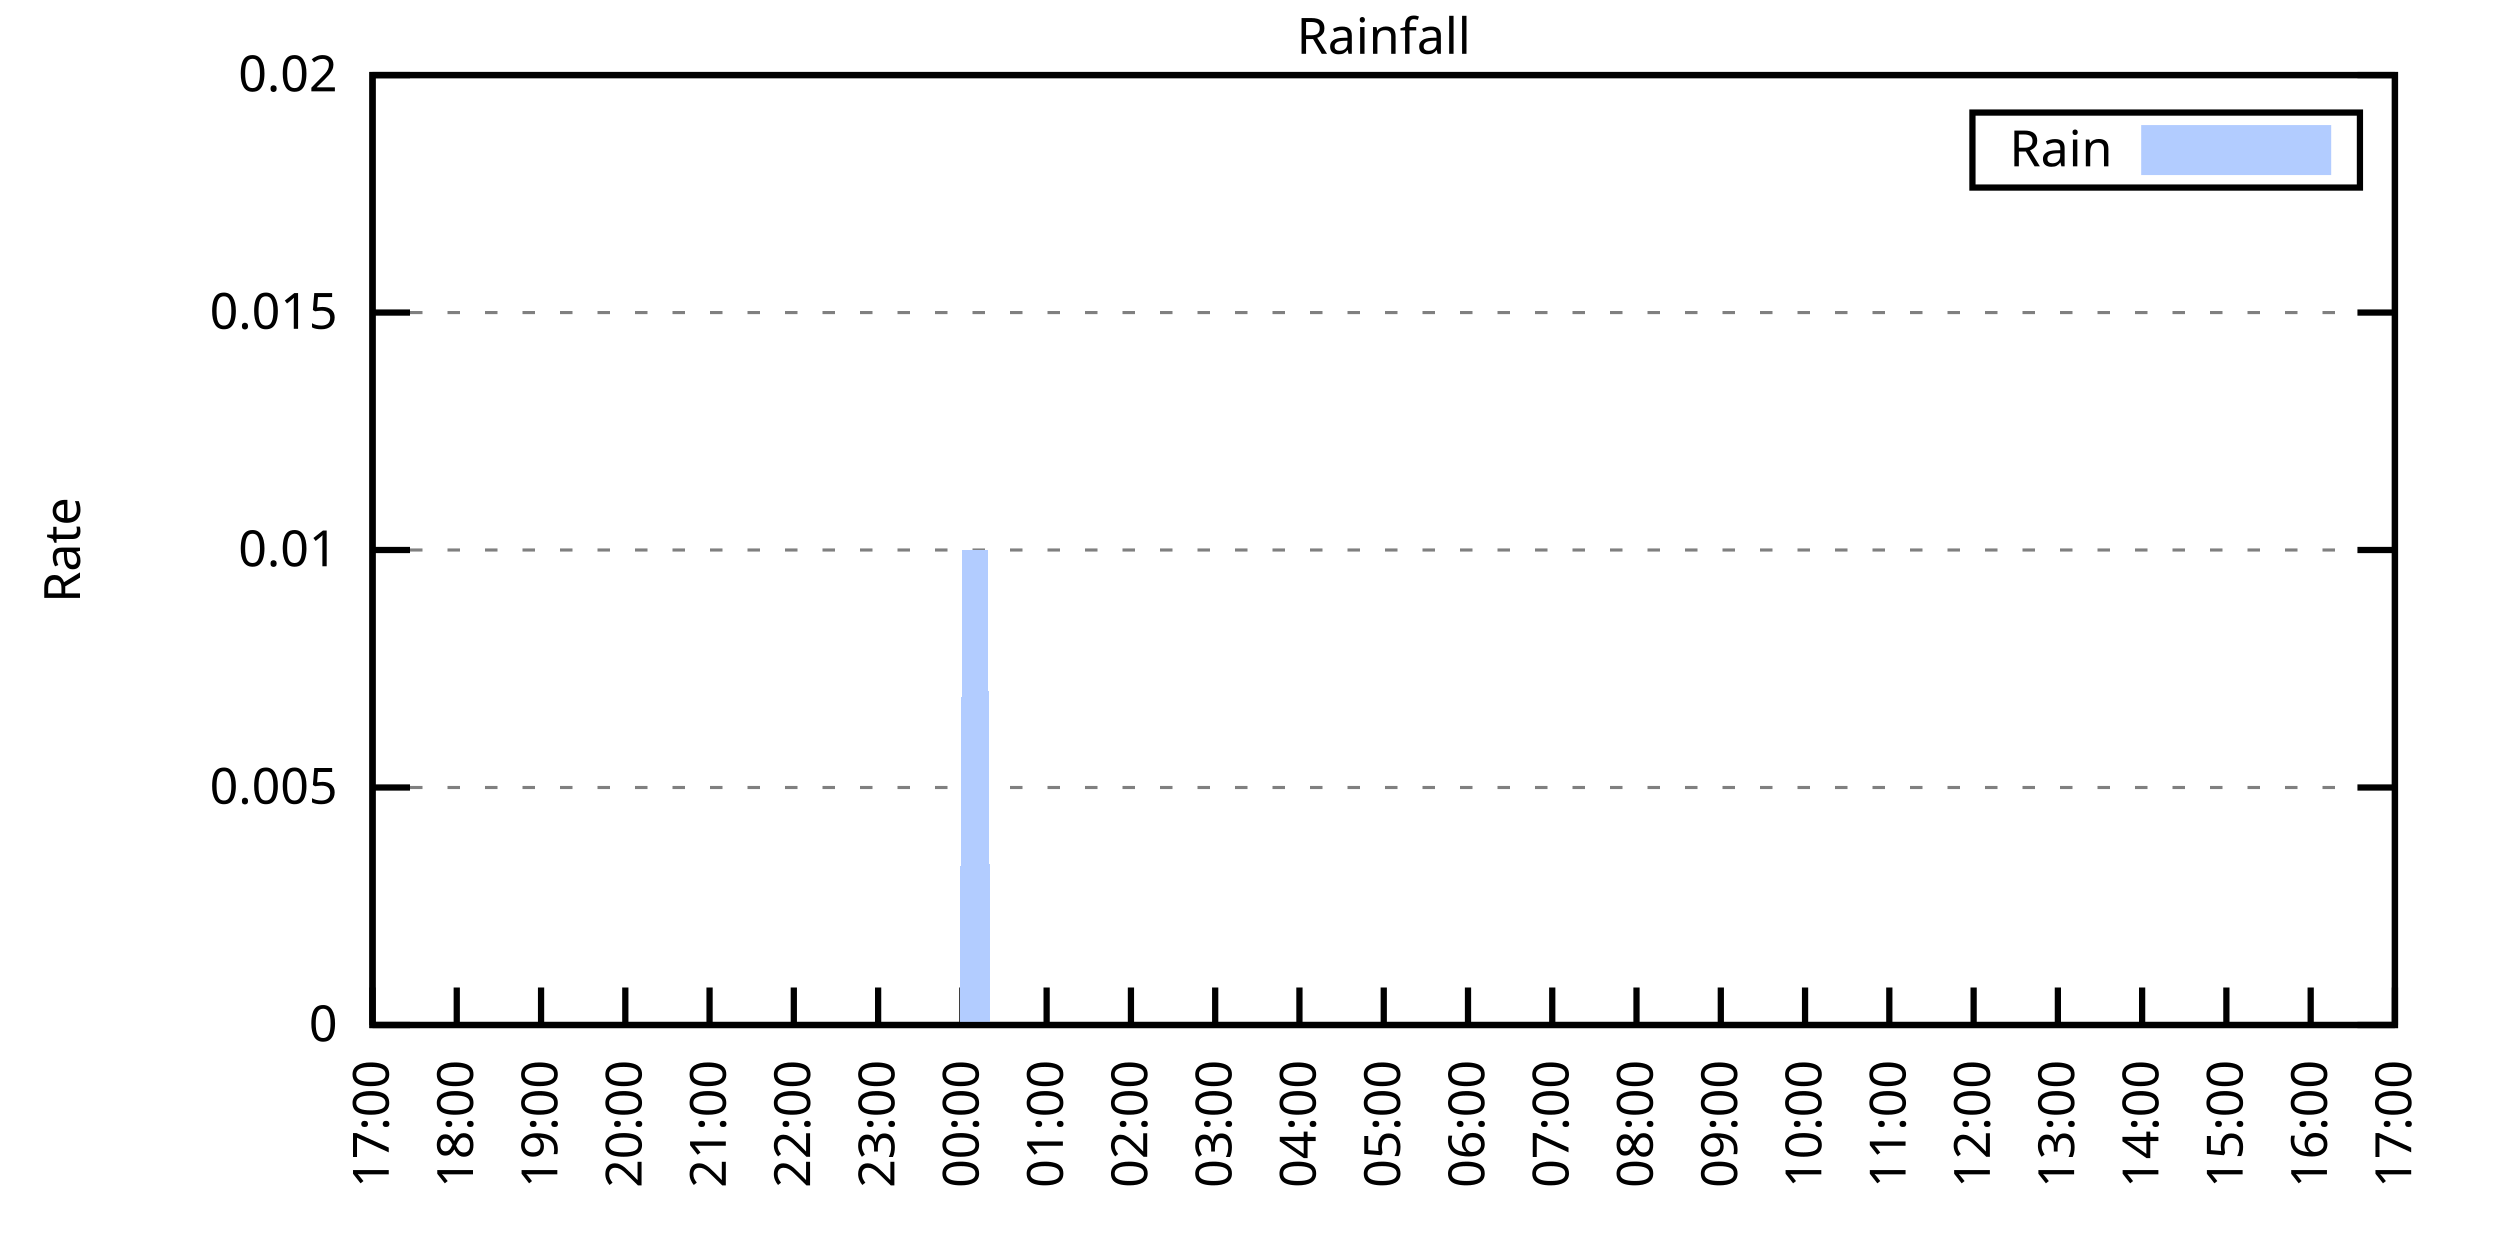
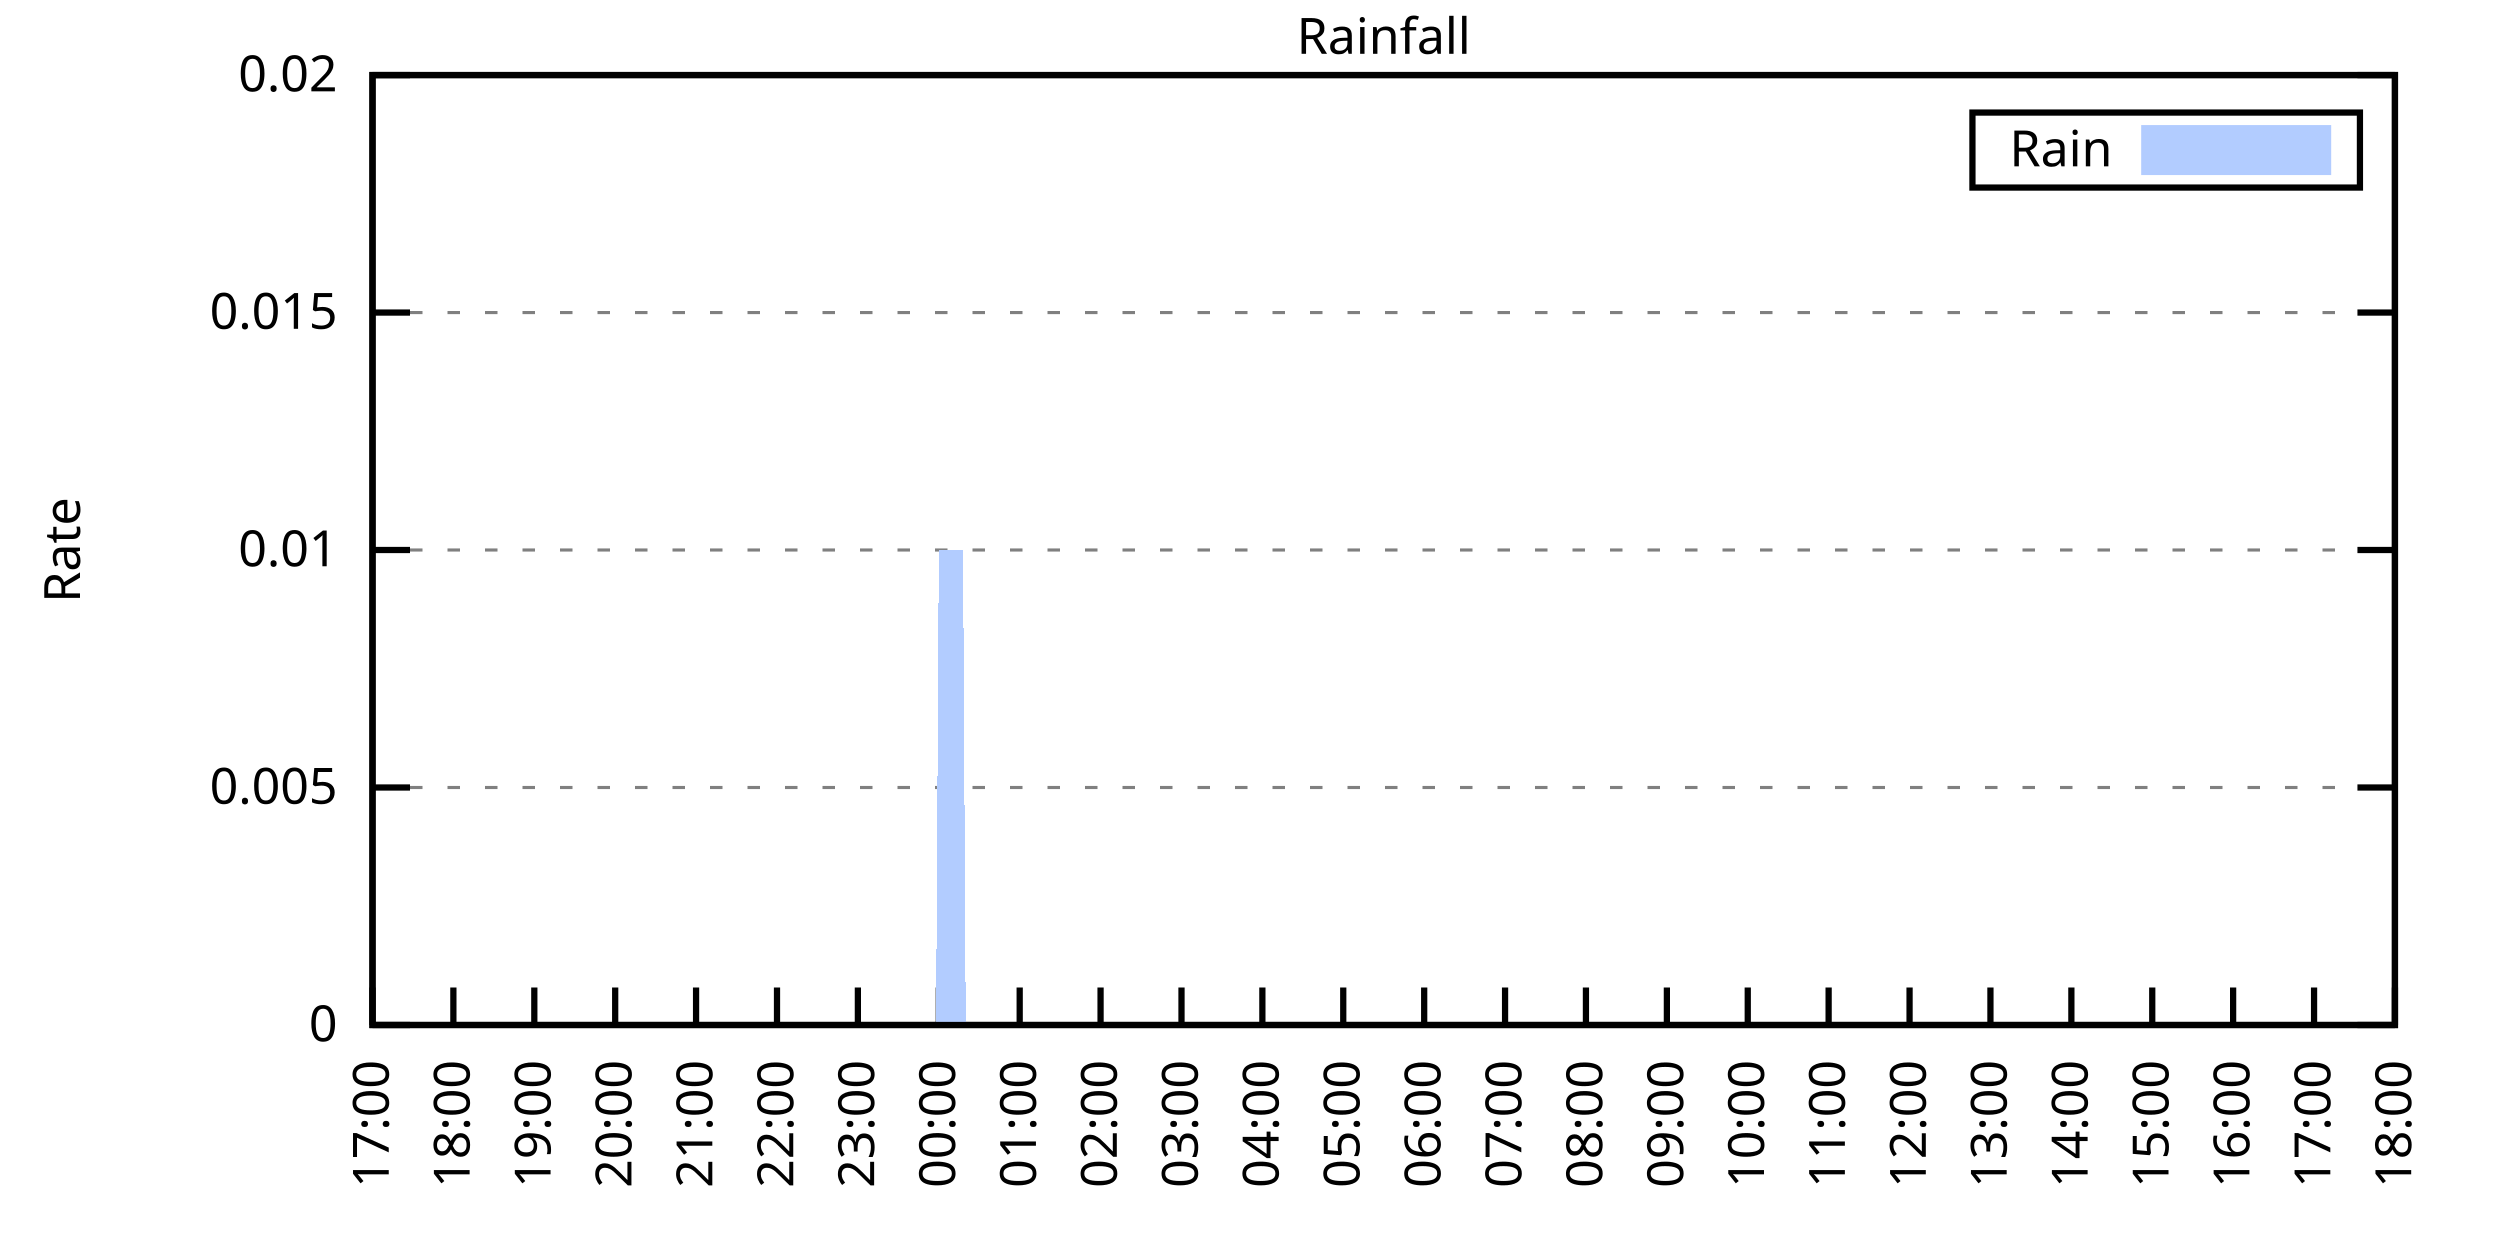
<svg xmlns="http://www.w3.org/2000/svg" xmlns:xlink="http://www.w3.org/1999/xlink" width="400" height="200" viewBox="0 0 400 200">
  <g id="gnuplot_canvas">
    <rect x="0" y="0" width="400" height="200" fill="none" />
    <defs>
      <circle id="gpDot" r="0.5" stroke-width="0.5" stroke="currentColor" />
      <path id="gpPt0" stroke-width="0.333" stroke="currentColor" d="M-1,0 h2 M0,-1 v2" />
      <path id="gpPt1" stroke-width="0.333" stroke="currentColor" d="M-1,-1 L1,1 M1,-1 L-1,1" />
      <path id="gpPt2" stroke-width="0.333" stroke="currentColor" d="M-1,0 L1,0 M0,-1 L0,1 M-1,-1 L1,1 M-1,1 L1,-1" />
      <rect id="gpPt3" stroke-width="0.333" stroke="currentColor" x="-1" y="-1" width="2" height="2" />
      <rect id="gpPt4" stroke-width="0.333" stroke="currentColor" fill="currentColor" x="-1" y="-1" width="2" height="2" />
      <circle id="gpPt5" stroke-width="0.333" stroke="currentColor" cx="0" cy="0" r="1" />
      <use xlink:href="#gpPt5" id="gpPt6" fill="currentColor" stroke="none" />
      <path id="gpPt7" stroke-width="0.333" stroke="currentColor" d="M0,-1.33 L-1.33,0.67 L1.33,0.67 z" />
      <use xlink:href="#gpPt7" id="gpPt8" fill="currentColor" stroke="none" />
      <use xlink:href="#gpPt7" id="gpPt9" stroke="currentColor" transform="rotate(180)" />
      <use xlink:href="#gpPt9" id="gpPt10" fill="currentColor" stroke="none" />
      <use xlink:href="#gpPt3" id="gpPt11" stroke="currentColor" transform="rotate(45)" />
      <use xlink:href="#gpPt11" id="gpPt12" fill="currentColor" stroke="none" />
      <path id="gpPt13" stroke-width="0.333" stroke="currentColor" d="M0,1.330 L1.265,0.411 L0.782,-1.067 L-0.782,-1.076 L-1.265,0.411 z" />
      <use xlink:href="#gpPt13" id="gpPt14" fill="currentColor" stroke="none" />
      <filter id="textbox" filterUnits="objectBoundingBox" x="0" y="0" height="1" width="1">
        <feFlood flood-color="white" flood-opacity="1" result="bgnd" />
        <feComposite in="SourceGraphic" in2="bgnd" operator="atop" />
      </filter>
      <filter id="greybox" filterUnits="objectBoundingBox" x="0" y="0" height="1" width="1">
        <feFlood flood-color="lightgrey" flood-opacity="1" result="grey" />
        <feComposite in="SourceGraphic" in2="grey" operator="atop" />
      </filter>
    </defs>
    <g fill="none" color="white" stroke="currentColor" stroke-width="1.00" stroke-linecap="butt" stroke-linejoin="miter">
</g>
    <g fill="none" color="black" stroke="currentColor" stroke-width="1.00" stroke-linecap="butt" stroke-linejoin="miter">
      <g stroke="none" shape-rendering="crispEdges">
        <polygon fill="rgb(255, 255, 255)" points="59.60,164.00 383.18,164.00 383.18,12.02 59.60,12.02 " />
      </g>
    </g>
    <g fill="none" color="black" stroke="currentColor" stroke-width="1.00" stroke-linecap="butt" stroke-linejoin="miter">
</g>
    <g fill="none" color="black" stroke="black" stroke-width="0.50" stroke-linecap="butt" stroke-linejoin="miter">
</g>
    <g fill="none" color="gray" stroke="currentColor" stroke-width="0.50" stroke-linecap="butt" stroke-linejoin="miter">
      <path stroke="gray" stroke-dasharray="2,4" class="gridline" d="M59.60,164.00 L383.19,164.00  " />
    </g>
    <g fill="none" color="gray" stroke="gray" stroke-width="1.00" stroke-linecap="butt" stroke-linejoin="miter">
</g>
    <g fill="none" color="black" stroke="currentColor" stroke-width="1.00" stroke-linecap="butt" stroke-linejoin="miter">
      <path stroke="black" d="M59.60,164.00 L65.60,164.00 M383.19,164.00 L377.19,164.00  " />
      <g transform="translate(54.00,166.60)" stroke="none" fill="black" font-family="Sans" font-size="8.00" text-anchor="end">
        <text>
          <tspan font-family="Sans"> 0</tspan>
        </text>
      </g>
    </g>
    <g fill="none" color="black" stroke="currentColor" stroke-width="1.00" stroke-linecap="butt" stroke-linejoin="miter">
</g>
    <g fill="none" color="black" stroke="black" stroke-width="0.50" stroke-linecap="butt" stroke-linejoin="miter">
</g>
    <g fill="none" color="gray" stroke="currentColor" stroke-width="0.50" stroke-linecap="butt" stroke-linejoin="miter">
      <path stroke="gray" stroke-dasharray="2,4" class="gridline" d="M59.60,126.00 L383.19,126.00  " />
    </g>
    <g fill="none" color="gray" stroke="gray" stroke-width="1.00" stroke-linecap="butt" stroke-linejoin="miter">
</g>
    <g fill="none" color="black" stroke="currentColor" stroke-width="1.00" stroke-linecap="butt" stroke-linejoin="miter">
      <path stroke="black" d="M59.60,126.00 L65.60,126.00 M383.19,126.00 L377.19,126.00  " />
      <g transform="translate(54.00,128.60)" stroke="none" fill="black" font-family="Sans" font-size="8.00" text-anchor="end">
        <text>
          <tspan font-family="Sans"> 0.005</tspan>
        </text>
      </g>
    </g>
    <g fill="none" color="black" stroke="currentColor" stroke-width="1.00" stroke-linecap="butt" stroke-linejoin="miter">
</g>
    <g fill="none" color="black" stroke="black" stroke-width="0.50" stroke-linecap="butt" stroke-linejoin="miter">
</g>
    <g fill="none" color="gray" stroke="currentColor" stroke-width="0.50" stroke-linecap="butt" stroke-linejoin="miter">
      <path stroke="gray" stroke-dasharray="2,4" class="gridline" d="M59.60,88.00 L383.19,88.00  " />
    </g>
    <g fill="none" color="gray" stroke="gray" stroke-width="1.00" stroke-linecap="butt" stroke-linejoin="miter">
</g>
    <g fill="none" color="black" stroke="currentColor" stroke-width="1.00" stroke-linecap="butt" stroke-linejoin="miter">
      <path stroke="black" d="M59.60,88.00 L65.60,88.00 M383.19,88.00 L377.19,88.00  " />
      <g transform="translate(54.00,90.60)" stroke="none" fill="black" font-family="Sans" font-size="8.00" text-anchor="end">
        <text>
          <tspan font-family="Sans"> 0.01</tspan>
        </text>
      </g>
    </g>
    <g fill="none" color="black" stroke="currentColor" stroke-width="1.00" stroke-linecap="butt" stroke-linejoin="miter">
</g>
    <g fill="none" color="black" stroke="black" stroke-width="0.50" stroke-linecap="butt" stroke-linejoin="miter">
</g>
    <g fill="none" color="gray" stroke="currentColor" stroke-width="0.50" stroke-linecap="butt" stroke-linejoin="miter">
      <path stroke="gray" stroke-dasharray="2,4" class="gridline" d="M59.60,50.01 L383.19,50.01  " />
    </g>
    <g fill="none" color="gray" stroke="gray" stroke-width="1.00" stroke-linecap="butt" stroke-linejoin="miter">
</g>
    <g fill="none" color="black" stroke="currentColor" stroke-width="1.00" stroke-linecap="butt" stroke-linejoin="miter">
      <path stroke="black" d="M59.60,50.01 L65.60,50.01 M383.19,50.01 L377.19,50.01  " />
      <g transform="translate(54.00,52.61)" stroke="none" fill="black" font-family="Sans" font-size="8.00" text-anchor="end">
        <text>
          <tspan font-family="Sans"> 0.015</tspan>
        </text>
      </g>
    </g>
    <g fill="none" color="black" stroke="currentColor" stroke-width="1.00" stroke-linecap="butt" stroke-linejoin="miter">
</g>
    <g fill="none" color="black" stroke="black" stroke-width="0.50" stroke-linecap="butt" stroke-linejoin="miter">
</g>
    <g fill="none" color="gray" stroke="currentColor" stroke-width="0.50" stroke-linecap="butt" stroke-linejoin="miter">
      <path stroke="gray" stroke-dasharray="2,4" class="gridline" d="M59.60,12.01 L383.19,12.01  " />
    </g>
    <g fill="none" color="gray" stroke="gray" stroke-width="1.00" stroke-linecap="butt" stroke-linejoin="miter">
</g>
    <g fill="none" color="black" stroke="currentColor" stroke-width="1.00" stroke-linecap="butt" stroke-linejoin="miter">
      <path stroke="black" d="M59.60,12.01 L65.60,12.01 M383.19,12.01 L377.19,12.01  " />
      <g transform="translate(54.00,14.61)" stroke="none" fill="black" font-family="Sans" font-size="8.00" text-anchor="end">
        <text>
          <tspan font-family="Sans"> 0.02</tspan>
        </text>
      </g>
    </g>
    <g fill="none" color="black" stroke="currentColor" stroke-width="1.00" stroke-linecap="butt" stroke-linejoin="miter">
      <path stroke="black" d="M59.60,164.00 L59.60,158.00  " />
      <g transform="translate(62.20,169.60) rotate(270.00)" stroke="none" fill="black" font-family="Sans" font-size="8.00" text-anchor="end">
        <text>
          <tspan font-family="Sans">17:00</tspan>
        </text>
      </g>
    </g>
    <g fill="none" color="black" stroke="currentColor" stroke-width="1.00" stroke-linecap="butt" stroke-linejoin="miter">
-       <path stroke="black" d="M73.08,164.00 L73.08,158.00  " />
-       <g transform="translate(75.68,169.60) rotate(270.00)" stroke="none" fill="black" font-family="Sans" font-size="8.00" text-anchor="end">
+       <path stroke="black" d="M72.54,164.00 L72.54,158.00  " />
+       <g transform="translate(75.14,169.60) rotate(270.00)" stroke="none" fill="black" font-family="Sans" font-size="8.00" text-anchor="end">
        <text>
          <tspan font-family="Sans">18:00</tspan>
        </text>
      </g>
    </g>
    <g fill="none" color="black" stroke="currentColor" stroke-width="1.00" stroke-linecap="butt" stroke-linejoin="miter">
-       <path stroke="black" d="M86.57,164.00 L86.57,158.00  " />
-       <g transform="translate(89.17,169.60) rotate(270.00)" stroke="none" fill="black" font-family="Sans" font-size="8.00" text-anchor="end">
+       <path stroke="black" d="M85.49,164.00 L85.49,158.00  " />
+       <g transform="translate(88.09,169.60) rotate(270.00)" stroke="none" fill="black" font-family="Sans" font-size="8.00" text-anchor="end">
        <text>
          <tspan font-family="Sans">19:00</tspan>
        </text>
      </g>
    </g>
    <g fill="none" color="black" stroke="currentColor" stroke-width="1.00" stroke-linecap="butt" stroke-linejoin="miter">
-       <path stroke="black" d="M100.05,164.00 L100.05,158.00  " />
-       <g transform="translate(102.65,169.60) rotate(270.00)" stroke="none" fill="black" font-family="Sans" font-size="8.00" text-anchor="end">
+       <path stroke="black" d="M98.43,164.00 L98.43,158.00  " />
+       <g transform="translate(101.03,169.60) rotate(270.00)" stroke="none" fill="black" font-family="Sans" font-size="8.00" text-anchor="end">
        <text>
          <tspan font-family="Sans">20:00</tspan>
        </text>
      </g>
    </g>
    <g fill="none" color="black" stroke="currentColor" stroke-width="1.00" stroke-linecap="butt" stroke-linejoin="miter">
-       <path stroke="black" d="M113.53,164.00 L113.53,158.00  " />
-       <g transform="translate(116.13,169.60) rotate(270.00)" stroke="none" fill="black" font-family="Sans" font-size="8.00" text-anchor="end">
+       <path stroke="black" d="M111.37,164.00 L111.37,158.00  " />
+       <g transform="translate(113.97,169.60) rotate(270.00)" stroke="none" fill="black" font-family="Sans" font-size="8.00" text-anchor="end">
        <text>
          <tspan font-family="Sans">21:00</tspan>
        </text>
      </g>
    </g>
    <g fill="none" color="black" stroke="currentColor" stroke-width="1.00" stroke-linecap="butt" stroke-linejoin="miter">
-       <path stroke="black" d="M127.01,164.00 L127.01,158.00  " />
-       <g transform="translate(129.61,169.60) rotate(270.00)" stroke="none" fill="black" font-family="Sans" font-size="8.00" text-anchor="end">
+       <path stroke="black" d="M124.32,164.00 L124.32,158.00  " />
+       <g transform="translate(126.92,169.60) rotate(270.00)" stroke="none" fill="black" font-family="Sans" font-size="8.00" text-anchor="end">
        <text>
          <tspan font-family="Sans">22:00</tspan>
        </text>
      </g>
    </g>
    <g fill="none" color="black" stroke="currentColor" stroke-width="1.00" stroke-linecap="butt" stroke-linejoin="miter">
-       <path stroke="black" d="M140.50,164.00 L140.50,158.00  " />
-       <g transform="translate(143.10,169.60) rotate(270.00)" stroke="none" fill="black" font-family="Sans" font-size="8.00" text-anchor="end">
+       <path stroke="black" d="M137.26,164.00 L137.26,158.00  " />
+       <g transform="translate(139.86,169.60) rotate(270.00)" stroke="none" fill="black" font-family="Sans" font-size="8.00" text-anchor="end">
        <text>
          <tspan font-family="Sans">23:00</tspan>
        </text>
      </g>
    </g>
    <g fill="none" color="black" stroke="currentColor" stroke-width="1.00" stroke-linecap="butt" stroke-linejoin="miter">
-       <path stroke="black" d="M153.98,164.00 L153.98,158.00  " />
-       <g transform="translate(156.58,169.60) rotate(270.00)" stroke="none" fill="black" font-family="Sans" font-size="8.00" text-anchor="end">
+       <path stroke="black" d="M150.21,164.00 L150.21,158.00  " />
+       <g transform="translate(152.81,169.60) rotate(270.00)" stroke="none" fill="black" font-family="Sans" font-size="8.00" text-anchor="end">
        <text>
          <tspan font-family="Sans">00:00</tspan>
        </text>
      </g>
    </g>
    <g fill="none" color="black" stroke="currentColor" stroke-width="1.00" stroke-linecap="butt" stroke-linejoin="miter">
-       <path stroke="black" d="M167.46,164.00 L167.46,158.00  " />
-       <g transform="translate(170.06,169.60) rotate(270.00)" stroke="none" fill="black" font-family="Sans" font-size="8.00" text-anchor="end">
+       <path stroke="black" d="M163.15,164.00 L163.15,158.00  " />
+       <g transform="translate(165.75,169.60) rotate(270.00)" stroke="none" fill="black" font-family="Sans" font-size="8.00" text-anchor="end">
        <text>
          <tspan font-family="Sans">01:00</tspan>
        </text>
      </g>
    </g>
    <g fill="none" color="black" stroke="currentColor" stroke-width="1.00" stroke-linecap="butt" stroke-linejoin="miter">
-       <path stroke="black" d="M180.95,164.00 L180.95,158.00  " />
-       <g transform="translate(183.55,169.60) rotate(270.00)" stroke="none" fill="black" font-family="Sans" font-size="8.00" text-anchor="end">
+       <path stroke="black" d="M176.09,164.00 L176.09,158.00  " />
+       <g transform="translate(178.69,169.60) rotate(270.00)" stroke="none" fill="black" font-family="Sans" font-size="8.00" text-anchor="end">
        <text>
          <tspan font-family="Sans">02:00</tspan>
        </text>
      </g>
    </g>
    <g fill="none" color="black" stroke="currentColor" stroke-width="1.00" stroke-linecap="butt" stroke-linejoin="miter">
-       <path stroke="black" d="M194.43,164.00 L194.43,158.00  " />
-       <g transform="translate(197.03,169.60) rotate(270.00)" stroke="none" fill="black" font-family="Sans" font-size="8.00" text-anchor="end">
+       <path stroke="black" d="M189.04,164.00 L189.04,158.00  " />
+       <g transform="translate(191.64,169.60) rotate(270.00)" stroke="none" fill="black" font-family="Sans" font-size="8.00" text-anchor="end">
        <text>
          <tspan font-family="Sans">03:00</tspan>
        </text>
      </g>
    </g>
    <g fill="none" color="black" stroke="currentColor" stroke-width="1.00" stroke-linecap="butt" stroke-linejoin="miter">
-       <path stroke="black" d="M207.91,164.00 L207.91,158.00  " />
-       <g transform="translate(210.51,169.60) rotate(270.00)" stroke="none" fill="black" font-family="Sans" font-size="8.00" text-anchor="end">
+       <path stroke="black" d="M201.98,164.00 L201.98,158.00  " />
+       <g transform="translate(204.58,169.60) rotate(270.00)" stroke="none" fill="black" font-family="Sans" font-size="8.00" text-anchor="end">
        <text>
          <tspan font-family="Sans">04:00</tspan>
        </text>
      </g>
    </g>
    <g fill="none" color="black" stroke="currentColor" stroke-width="1.00" stroke-linecap="butt" stroke-linejoin="miter">
-       <path stroke="black" d="M221.40,164.00 L221.40,158.00  " />
-       <g transform="translate(224.00,169.60) rotate(270.00)" stroke="none" fill="black" font-family="Sans" font-size="8.00" text-anchor="end">
+       <path stroke="black" d="M214.92,164.00 L214.92,158.00  " />
+       <g transform="translate(217.52,169.60) rotate(270.00)" stroke="none" fill="black" font-family="Sans" font-size="8.00" text-anchor="end">
        <text>
          <tspan font-family="Sans">05:00</tspan>
        </text>
      </g>
    </g>
    <g fill="none" color="black" stroke="currentColor" stroke-width="1.00" stroke-linecap="butt" stroke-linejoin="miter">
-       <path stroke="black" d="M234.88,164.00 L234.88,158.00  " />
-       <g transform="translate(237.48,169.60) rotate(270.00)" stroke="none" fill="black" font-family="Sans" font-size="8.00" text-anchor="end">
+       <path stroke="black" d="M227.87,164.00 L227.87,158.00  " />
+       <g transform="translate(230.47,169.60) rotate(270.00)" stroke="none" fill="black" font-family="Sans" font-size="8.00" text-anchor="end">
        <text>
          <tspan font-family="Sans">06:00</tspan>
        </text>
      </g>
    </g>
    <g fill="none" color="black" stroke="currentColor" stroke-width="1.00" stroke-linecap="butt" stroke-linejoin="miter">
-       <path stroke="black" d="M248.36,164.00 L248.36,158.00  " />
-       <g transform="translate(250.96,169.60) rotate(270.00)" stroke="none" fill="black" font-family="Sans" font-size="8.00" text-anchor="end">
+       <path stroke="black" d="M240.81,164.00 L240.81,158.00  " />
+       <g transform="translate(243.41,169.60) rotate(270.00)" stroke="none" fill="black" font-family="Sans" font-size="8.00" text-anchor="end">
        <text>
          <tspan font-family="Sans">07:00</tspan>
        </text>
      </g>
    </g>
    <g fill="none" color="black" stroke="currentColor" stroke-width="1.00" stroke-linecap="butt" stroke-linejoin="miter">
-       <path stroke="black" d="M261.84,164.00 L261.84,158.00  " />
-       <g transform="translate(264.44,169.60) rotate(270.00)" stroke="none" fill="black" font-family="Sans" font-size="8.00" text-anchor="end">
+       <path stroke="black" d="M253.75,164.00 L253.75,158.00  " />
+       <g transform="translate(256.35,169.60) rotate(270.00)" stroke="none" fill="black" font-family="Sans" font-size="8.00" text-anchor="end">
        <text>
          <tspan font-family="Sans">08:00</tspan>
        </text>
      </g>
    </g>
    <g fill="none" color="black" stroke="currentColor" stroke-width="1.00" stroke-linecap="butt" stroke-linejoin="miter">
-       <path stroke="black" d="M275.33,164.00 L275.33,158.00  " />
-       <g transform="translate(277.93,169.60) rotate(270.00)" stroke="none" fill="black" font-family="Sans" font-size="8.00" text-anchor="end">
+       <path stroke="black" d="M266.70,164.00 L266.70,158.00  " />
+       <g transform="translate(269.30,169.60) rotate(270.00)" stroke="none" fill="black" font-family="Sans" font-size="8.00" text-anchor="end">
        <text>
          <tspan font-family="Sans">09:00</tspan>
        </text>
      </g>
    </g>
    <g fill="none" color="black" stroke="currentColor" stroke-width="1.00" stroke-linecap="butt" stroke-linejoin="miter">
-       <path stroke="black" d="M288.81,164.00 L288.81,158.00  " />
-       <g transform="translate(291.41,169.60) rotate(270.00)" stroke="none" fill="black" font-family="Sans" font-size="8.00" text-anchor="end">
+       <path stroke="black" d="M279.64,164.00 L279.64,158.00  " />
+       <g transform="translate(282.24,169.60) rotate(270.00)" stroke="none" fill="black" font-family="Sans" font-size="8.00" text-anchor="end">
        <text>
          <tspan font-family="Sans">10:00</tspan>
        </text>
      </g>
    </g>
    <g fill="none" color="black" stroke="currentColor" stroke-width="1.00" stroke-linecap="butt" stroke-linejoin="miter">
-       <path stroke="black" d="M302.29,164.00 L302.29,158.00  " />
-       <g transform="translate(304.89,169.60) rotate(270.00)" stroke="none" fill="black" font-family="Sans" font-size="8.00" text-anchor="end">
+       <path stroke="black" d="M292.58,164.00 L292.58,158.00  " />
+       <g transform="translate(295.18,169.60) rotate(270.00)" stroke="none" fill="black" font-family="Sans" font-size="8.00" text-anchor="end">
        <text>
          <tspan font-family="Sans">11:00</tspan>
        </text>
      </g>
    </g>
    <g fill="none" color="black" stroke="currentColor" stroke-width="1.00" stroke-linecap="butt" stroke-linejoin="miter">
-       <path stroke="black" d="M315.78,164.00 L315.78,158.00  " />
-       <g transform="translate(318.38,169.60) rotate(270.00)" stroke="none" fill="black" font-family="Sans" font-size="8.00" text-anchor="end">
+       <path stroke="black" d="M305.53,164.00 L305.53,158.00  " />
+       <g transform="translate(308.13,169.60) rotate(270.00)" stroke="none" fill="black" font-family="Sans" font-size="8.00" text-anchor="end">
        <text>
          <tspan font-family="Sans">12:00</tspan>
        </text>
      </g>
    </g>
    <g fill="none" color="black" stroke="currentColor" stroke-width="1.00" stroke-linecap="butt" stroke-linejoin="miter">
-       <path stroke="black" d="M329.26,164.00 L329.26,158.00  " />
-       <g transform="translate(331.86,169.60) rotate(270.00)" stroke="none" fill="black" font-family="Sans" font-size="8.00" text-anchor="end">
+       <path stroke="black" d="M318.47,164.00 L318.47,158.00  " />
+       <g transform="translate(321.07,169.60) rotate(270.00)" stroke="none" fill="black" font-family="Sans" font-size="8.00" text-anchor="end">
        <text>
          <tspan font-family="Sans">13:00</tspan>
        </text>
      </g>
    </g>
    <g fill="none" color="black" stroke="currentColor" stroke-width="1.00" stroke-linecap="butt" stroke-linejoin="miter">
-       <path stroke="black" d="M342.74,164.00 L342.74,158.00  " />
-       <g transform="translate(345.34,169.60) rotate(270.00)" stroke="none" fill="black" font-family="Sans" font-size="8.00" text-anchor="end">
+       <path stroke="black" d="M331.42,164.00 L331.42,158.00  " />
+       <g transform="translate(334.02,169.60) rotate(270.00)" stroke="none" fill="black" font-family="Sans" font-size="8.00" text-anchor="end">
        <text>
          <tspan font-family="Sans">14:00</tspan>
        </text>
      </g>
    </g>
    <g fill="none" color="black" stroke="currentColor" stroke-width="1.00" stroke-linecap="butt" stroke-linejoin="miter">
-       <path stroke="black" d="M356.22,164.00 L356.22,158.00  " />
-       <g transform="translate(358.82,169.60) rotate(270.00)" stroke="none" fill="black" font-family="Sans" font-size="8.00" text-anchor="end">
+       <path stroke="black" d="M344.36,164.00 L344.36,158.00  " />
+       <g transform="translate(346.96,169.60) rotate(270.00)" stroke="none" fill="black" font-family="Sans" font-size="8.00" text-anchor="end">
        <text>
          <tspan font-family="Sans">15:00</tspan>
        </text>
      </g>
    </g>
    <g fill="none" color="black" stroke="currentColor" stroke-width="1.00" stroke-linecap="butt" stroke-linejoin="miter">
-       <path stroke="black" d="M369.71,164.00 L369.71,158.00  " />
-       <g transform="translate(372.31,169.60) rotate(270.00)" stroke="none" fill="black" font-family="Sans" font-size="8.00" text-anchor="end">
+       <path stroke="black" d="M357.30,164.00 L357.30,158.00  " />
+       <g transform="translate(359.90,169.60) rotate(270.00)" stroke="none" fill="black" font-family="Sans" font-size="8.00" text-anchor="end">
        <text>
          <tspan font-family="Sans">16:00</tspan>
+         </text>
+       </g>
+     </g>
+     <g fill="none" color="black" stroke="currentColor" stroke-width="1.00" stroke-linecap="butt" stroke-linejoin="miter">
+       <path stroke="black" d="M370.25,164.00 L370.25,158.00  " />
+       <g transform="translate(372.85,169.60) rotate(270.00)" stroke="none" fill="black" font-family="Sans" font-size="8.00" text-anchor="end">
+         <text>
+           <tspan font-family="Sans">17:00</tspan>
        </text>
      </g>
    </g>
    <g fill="none" color="black" stroke="currentColor" stroke-width="1.00" stroke-linecap="butt" stroke-linejoin="miter">
      <path stroke="black" d="M383.19,164.00 L383.19,158.00  " />
      <g transform="translate(385.79,169.60) rotate(270.00)" stroke="none" fill="black" font-family="Sans" font-size="8.00" text-anchor="end">
        <text>
-           <tspan font-family="Sans">17:00</tspan>
+           <tspan font-family="Sans">18:00</tspan>
        </text>
      </g>
    </g>
    <g fill="none" color="black" stroke="currentColor" stroke-width="1.00" stroke-linecap="butt" stroke-linejoin="miter">
</g>
    <g fill="none" color="black" stroke="currentColor" stroke-width="1.00" stroke-linecap="butt" stroke-linejoin="miter">
      <path stroke="black" d="M59.60,12.01 L59.60,164.00 L383.19,164.00 L383.19,12.01 L59.60,12.01 Z  " />
    </g>
    <g fill="none" color="black" stroke="currentColor" stroke-width="1.00" stroke-linecap="butt" stroke-linejoin="miter">
</g>
    <g fill="none" color="black" stroke="currentColor" stroke-width="1.00" stroke-linecap="butt" stroke-linejoin="miter">
      <path stroke="black" d="M315.59,30.01 L315.59,18.01 L377.59,18.01 L377.59,30.01 L315.59,30.01 Z  " />
    </g>
    <g id="Rainfall_plot_1">
      <g fill="none" color="white" stroke="black" stroke-width="2.00" stroke-linecap="butt" stroke-linejoin="miter">
</g>
      <g fill="none" color="black" stroke="currentColor" stroke-width="2.00" stroke-linecap="butt" stroke-linejoin="miter">
        <g transform="translate(337.99,26.61)" stroke="none" fill="black" font-family="Sans" font-size="8.00" text-anchor="end">
          <text>
            <tspan font-family="Sans">Rain</tspan>
          </text>
        </g>
      </g>
      <g fill="none" color="black" stroke="currentColor" stroke-width="2.00" stroke-linecap="butt" stroke-linejoin="miter">
        <g stroke="none" shape-rendering="crispEdges">
          <polygon fill="rgb(178, 204, 255)" points="343.59,27.01 371.99,27.01 371.99,21.01 343.59,21.01 " />
        </g>
        <path stroke="rgb(178, 204, 255)" d="M343.59,27.01 L371.99,27.01 L371.99,21.01 L343.59,21.01 L343.59,27.01 Z  " />
      </g>
      <g fill="none" color="black" stroke="currentColor" stroke-width="2.00" stroke-linecap="butt" stroke-linejoin="miter">
        <g stroke="none" shape-rendering="crispEdges">
-           <polygon fill="rgb(178, 204, 255)" points="60.05,164.00 60.50,164.00 60.95,164.00 61.40,164.00 61.85,164.00 62.30,164.00 62.75,164.00 63.20,164.00 63.64,164.00 64.09,164.00 64.54,164.00 64.99,164.00 65.44,164.00 65.89,164.00 66.34,164.00 66.79,164.00 67.24,164.00 67.69,164.00 68.14,164.00 68.59,164.00 69.04,164.00 69.49,164.00 69.94,164.00 70.39,164.00 70.84,164.00 71.29,164.00 71.73,164.00 72.18,164.00 72.63,164.00 73.08,164.00 73.53,164.00 73.98,164.00 74.43,164.00 74.88,164.00 75.33,164.00 75.78,164.00 76.23,164.00 76.68,164.00 77.13,164.00 77.58,164.00 78.03,164.00 78.48,164.00 78.93,164.00 79.37,164.00 79.82,164.00 80.27,164.00 80.72,164.00 81.17,164.00 81.62,164.00 82.07,164.00 82.52,164.00 82.97,164.00 83.42,164.00 83.87,164.00 84.32,164.00 84.77,164.00 85.22,164.00 85.67,164.00 86.12,164.00 86.57,164.00 87.02,164.00 87.46,164.00 87.91,164.00 88.36,164.00 88.81,164.00 89.26,164.00 89.71,164.00 90.16,164.00 90.61,164.00 91.06,164.00 91.51,164.00 91.96,164.00 92.41,164.00 92.86,164.00 93.31,164.00 93.76,164.00 94.21,164.00 94.66,164.00 95.11,164.00 95.55,164.00 96.00,164.00 96.45,164.00 96.90,164.00 97.35,164.00 97.80,164.00 98.25,164.00 98.70,164.00 99.15,164.00 99.60,164.00 100.05,164.00 100.50,164.00 100.95,164.00 101.40,164.00 101.85,164.00 102.30,164.00 102.75,164.00 103.19,164.00 103.64,164.00 104.09,164.00 104.54,164.00 104.99,164.00 105.44,164.00 105.89,164.00 106.34,164.00 106.79,164.00 107.24,164.00 107.69,164.00 108.14,164.00 108.59,164.00 109.04,164.00 109.49,164.00 109.94,164.00 110.39,164.00 110.84,164.00 111.28,164.00 111.73,164.00 112.18,164.00 112.63,164.00 113.08,164.00 113.53,164.00 113.98,164.00 114.43,164.00 114.88,164.00 115.33,164.00 115.78,164.00 116.23,164.00 116.68,164.00 117.13,164.00 117.58,164.00 118.03,164.00 118.48,164.00 118.92,164.00 119.37,164.00 119.82,164.00 120.27,164.00 120.72,164.00 121.17,164.00 121.62,164.00 122.07,164.00 122.52,164.00 122.97,164.00 123.42,164.00 123.87,164.00 124.32,164.00 124.77,164.00 125.22,164.00 125.67,164.00 126.12,164.00 126.57,164.00 127.01,164.00 127.46,164.00 127.91,164.00 128.36,164.00 128.81,164.00 129.26,164.00 129.71,164.00 130.16,164.00 130.61,164.00 131.06,164.00 131.51,164.00 131.96,164.00 132.41,164.00 132.86,164.00 133.31,164.00 133.76,164.00 134.21,164.00 134.65,164.00 135.10,164.00 135.55,164.00 136.00,164.00 136.45,164.00 136.90,164.00 137.35,164.00 137.80,164.00 138.25,164.00 138.70,164.00 139.15,164.00 139.60,164.00 140.05,164.00 140.50,164.00 140.95,164.00 141.40,164.00 141.85,164.00 142.30,164.00 142.74,164.00 143.19,164.00 143.64,164.00 144.09,164.00 144.54,164.00 144.99,164.00 145.44,164.00 145.89,164.00 146.34,164.00 146.79,164.00 147.24,164.00 147.69,164.00 148.14,164.00 148.59,164.00 149.04,164.00 149.49,164.00 149.94,164.00 150.38,164.00 150.83,164.00 151.28,164.00 151.73,164.00 152.18,164.00 152.63,164.00 153.08,164.00 153.53,164.00 153.98,88.00 154.43,88.00 154.88,88.00 155.33,88.00 155.78,88.00 156.23,88.00 156.68,88.00 157.13,88.00 157.58,88.00 158.03,88.00 158.47,164.00 158.92,164.00 159.37,164.00 159.82,164.00 160.27,164.00 160.72,164.00 161.17,164.00 161.62,164.00 162.07,164.00 162.52,164.00 162.97,164.00 163.42,164.00 163.87,164.00 164.32,164.00 164.77,164.00 165.22,164.00 165.67,164.00 166.12,164.00 166.56,164.00 167.01,164.00 167.46,164.00 167.91,164.00 168.36,164.00 168.81,164.00 169.26,164.00 169.71,164.00 170.16,164.00 170.61,164.00 171.06,164.00 171.51,164.00 171.96,164.00 172.41,164.00 172.86,164.00 173.31,164.00 173.76,164.00 174.20,164.00 174.65,164.00 175.10,164.00 175.55,164.00 176.00,164.00 176.45,164.00 176.90,164.00 177.35,164.00 177.80,164.00 178.25,164.00 178.70,164.00 179.15,164.00 179.60,164.00 180.05,164.00 180.50,164.00 180.95,164.00 181.40,164.00 181.85,164.00 182.29,164.00 182.74,164.00 183.19,164.00 183.64,164.00 184.09,164.00 184.54,164.00 184.99,164.00 185.44,164.00 185.89,164.00 186.34,164.00 186.79,164.00 187.24,164.00 187.69,164.00 188.14,164.00 188.59,164.00 189.04,164.00 189.49,164.00 189.93,164.00 190.38,164.00 190.83,164.00 191.28,164.00 191.73,164.00 192.18,164.00 192.63,164.00 193.08,164.00 193.53,164.00 193.98,164.00 194.43,164.00 194.88,164.00 195.33,164.00 195.78,164.00 196.23,164.00 196.68,164.00 197.13,164.00 197.58,164.00 198.02,164.00 198.47,164.00 198.92,164.00 199.37,164.00 199.82,164.00 200.27,164.00 200.72,164.00 201.17,164.00 201.62,164.00 202.07,164.00 202.52,164.00 202.97,164.00 203.42,164.00 203.87,164.00 204.32,164.00 204.77,164.00 205.22,164.00 205.66,164.00 206.11,164.00 206.56,164.00 207.01,164.00 207.46,164.00 207.91,164.00 208.36,164.00 208.81,164.00 209.26,164.00 209.71,164.00 210.16,164.00 210.61,164.00 211.06,164.00 211.51,164.00 211.96,164.00 212.41,164.00 212.86,164.00 213.31,164.00 213.75,164.00 214.20,164.00 214.65,164.00 215.10,164.00 215.55,164.00 216.00,164.00 216.45,164.00 216.90,164.00 217.35,164.00 217.80,164.00 218.25,164.00 218.70,164.00 219.15,164.00 219.60,164.00 220.05,164.00 220.50,164.00 220.95,164.00 221.40,164.00 221.84,164.00 222.29,164.00 222.74,164.00 223.19,164.00 223.64,164.00 224.09,164.00 224.54,164.00 224.99,164.00 225.44,164.00 225.89,164.00 226.34,164.00 226.79,164.00 227.24,164.00 227.69,164.00 228.14,164.00 228.59,164.00 229.04,164.00 229.48,164.00 229.93,164.00 230.38,164.00 230.83,164.00 231.28,164.00 231.73,164.00 232.18,164.00 232.63,164.00 233.08,164.00 233.53,164.00 233.98,164.00 234.43,164.00 234.88,164.00 235.33,164.00 235.78,164.00 236.23,164.00 236.68,164.00 237.13,164.00 237.57,164.00 238.02,164.00 238.47,164.00 238.92,164.00 239.37,164.00 239.82,164.00 240.27,164.00 240.72,164.00 241.17,164.00 241.62,164.00 242.07,164.00 242.52,164.00 242.97,164.00 243.42,164.00 243.87,164.00 244.32,164.00 244.77,164.00 245.21,164.00 245.66,164.00 246.11,164.00 246.56,164.00 247.01,164.00 247.46,164.00 247.91,164.00 248.36,164.00 248.81,164.00 249.26,164.00 249.71,164.00 250.16,164.00 250.61,164.00 251.06,164.00 251.51,164.00 251.96,164.00 252.41,164.00 252.86,164.00 253.30,164.00 253.75,164.00 254.20,164.00 254.65,164.00 255.10,164.00 255.55,164.00 256.00,164.00 256.45,164.00 256.90,164.00 257.35,164.00 257.80,164.00 258.25,164.00 258.70,164.00 259.15,164.00 259.60,164.00 260.05,164.00 260.50,164.00 260.94,164.00 261.39,164.00 261.84,164.00 262.29,164.00 262.74,164.00 263.19,164.00 263.64,164.00 264.09,164.00 264.54,164.00 264.99,164.00 265.44,164.00 265.89,164.00 266.34,164.00 266.79,164.00 267.24,164.00 267.69,164.00 268.14,164.00 268.59,164.00 269.03,164.00 269.48,164.00 269.93,164.00 270.38,164.00 270.83,164.00 271.28,164.00 271.73,164.00 272.18,164.00 272.63,164.00 273.08,164.00 273.53,164.00 273.98,164.00 274.43,164.00 274.88,164.00 275.33,164.00 275.78,164.00 276.23,164.00 276.67,164.00 277.12,164.00 277.57,164.00 278.02,164.00 278.47,164.00 278.92,164.00 279.37,164.00 279.82,164.00 280.27,164.00 280.72,164.00 281.17,164.00 281.62,164.00 282.07,164.00 282.52,164.00 282.97,164.00 283.42,164.00 283.87,164.00 284.32,164.00 284.76,164.00 285.21,164.00 285.66,164.00 286.11,164.00 286.56,164.00 287.01,164.00 287.46,164.00 287.91,164.00 288.36,164.00 288.81,164.00 289.26,164.00 289.71,164.00 290.16,164.00 290.61,164.00 291.06,164.00 291.51,164.00 291.96,164.00 292.41,164.00 292.85,164.00 293.30,164.00 293.75,164.00 294.20,164.00 294.65,164.00 295.10,164.00 295.55,164.00 296.00,164.00 296.45,164.00 296.90,164.00 297.35,164.00 297.80,164.00 298.25,164.00 298.70,164.00 299.15,164.00 299.60,164.00 300.05,164.00 300.49,164.00 300.94,164.00 301.39,164.00 301.84,164.00 302.29,164.00 302.74,164.00 303.19,164.00 303.64,164.00 304.09,164.00 304.54,164.00 304.99,164.00 305.44,164.00 305.89,164.00 306.34,164.00 306.79,164.00 307.24,164.00 307.69,164.00 308.14,164.00 308.58,164.00 309.03,164.00 309.48,164.00 309.93,164.00 310.38,164.00 310.83,164.00 311.28,164.00 311.73,164.00 312.18,164.00 312.63,164.00 313.08,164.00 313.53,164.00 313.98,164.00 314.43,164.00 314.88,164.00 315.33,164.00 315.78,164.00 316.22,164.00 316.67,164.00 317.12,164.00 317.57,164.00 318.02,164.00 318.47,164.00 318.92,164.00 319.37,164.00 319.82,164.00 320.27,164.00 320.72,164.00 321.17,164.00 321.62,164.00 322.07,164.00 322.52,164.00 322.97,164.00 323.42,164.00 323.87,164.00 324.31,164.00 324.76,164.00 325.21,164.00 325.66,164.00 326.11,164.00 326.56,164.00 327.01,164.00 327.46,164.00 327.91,164.00 328.36,164.00 328.81,164.00 329.26,164.00 329.71,164.00 330.16,164.00 330.61,164.00 331.06,164.00 331.51,164.00 331.95,164.00 332.40,164.00 332.85,164.00 333.30,164.00 333.75,164.00 334.20,164.00 334.65,164.00 335.10,164.00 335.55,164.00 336.00,164.00 336.45,164.00 336.90,164.00 337.35,164.00 337.80,164.00 338.25,164.00 338.70,164.00 339.15,164.00 339.60,164.00 340.04,164.00 340.49,164.00 340.94,164.00 341.39,164.00 341.84,164.00 342.29,164.00 342.74,164.00 343.19,164.00 343.64,164.00 344.09,164.00 344.54,164.00 344.99,164.00 345.44,164.00 345.89,164.00 346.34,164.00 346.79,164.00 347.24,164.00 347.68,164.00 348.13,164.00 348.58,164.00 349.03,164.00 349.48,164.00 349.93,164.00 350.38,164.00 350.83,164.00 351.28,164.00 351.73,164.00 352.18,164.00 352.63,164.00 353.08,164.00 353.53,164.00 353.98,164.00 354.43,164.00 354.88,164.00 355.33,164.00 355.77,164.00 356.22,164.00 356.67,164.00 357.12,164.00 357.57,164.00 358.02,164.00 358.47,164.00 358.92,164.00 359.37,164.00 359.82,164.00 360.27,164.00 360.72,164.00 361.17,164.00 361.62,164.00 362.07,164.00 362.52,164.00 362.97,164.00 363.42,164.00 363.86,164.00 364.31,164.00 364.76,164.00 365.21,164.00 365.66,164.00 366.11,164.00 366.56,164.00 367.01,164.00 367.46,164.00 367.91,164.00 368.36,164.00 368.81,164.00 369.26,164.00 369.71,164.00 370.16,164.00 370.61,164.00 371.06,164.00 371.50,164.00 371.95,164.00 372.40,164.00 372.85,164.00 373.30,164.00 373.75,164.00 374.20,164.00 374.65,164.00 375.10,164.00 375.55,164.00 376.00,164.00 376.45,164.00 376.90,164.00 377.35,164.00 377.80,164.00 378.25,164.00 378.70,164.00 379.15,164.00 379.59,164.00 380.04,164.00 380.49,164.00 380.94,164.00 381.39,164.00 381.84,164.00 382.29,164.00 382.74,164.00 383.19,164.00 383.19,164.00 60.05,164.00 " />
+           <polygon fill="rgb(178, 204, 255)" points="63.05,164.00 63.48,164.00 63.91,164.00 64.35,164.00 64.78,164.00 65.21,164.00 65.64,164.00 66.07,164.00 66.50,164.00 66.93,164.00 67.37,164.00 67.80,164.00 68.23,164.00 68.66,164.00 69.09,164.00 69.52,164.00 69.95,164.00 70.39,164.00 70.82,164.00 71.25,164.00 71.68,164.00 72.11,164.00 72.54,164.00 72.98,164.00 73.41,164.00 73.84,164.00 74.27,164.00 74.70,164.00 75.13,164.00 75.56,164.00 76.00,164.00 76.43,164.00 76.86,164.00 77.29,164.00 77.72,164.00 78.15,164.00 78.58,164.00 79.02,164.00 79.45,164.00 79.88,164.00 80.31,164.00 80.74,164.00 81.17,164.00 81.60,164.00 82.04,164.00 82.47,164.00 82.90,164.00 83.33,164.00 83.76,164.00 84.19,164.00 84.62,164.00 85.06,164.00 85.49,164.00 85.92,164.00 86.35,164.00 86.78,164.00 87.21,164.00 87.64,164.00 88.08,164.00 88.51,164.00 88.94,164.00 89.37,164.00 89.80,164.00 90.23,164.00 90.66,164.00 91.10,164.00 91.53,164.00 91.96,164.00 92.39,164.00 92.82,164.00 93.25,164.00 93.68,164.00 94.12,164.00 94.55,164.00 94.98,164.00 95.41,164.00 95.84,164.00 96.27,164.00 96.70,164.00 97.14,164.00 97.57,164.00 98.00,164.00 98.43,164.00 98.86,164.00 99.29,164.00 99.73,164.00 100.16,164.00 100.59,164.00 101.02,164.00 101.45,164.00 101.88,164.00 102.31,164.00 102.75,164.00 103.18,164.00 103.61,164.00 104.04,164.00 104.47,164.00 104.90,164.00 105.33,164.00 105.77,164.00 106.20,164.00 106.63,164.00 107.06,164.00 107.49,164.00 107.92,164.00 108.35,164.00 108.79,164.00 109.22,164.00 109.65,164.00 110.08,164.00 110.51,164.00 110.94,164.00 111.37,164.00 111.81,164.00 112.24,164.00 112.67,164.00 113.10,164.00 113.53,164.00 113.96,164.00 114.39,164.00 114.83,164.00 115.26,164.00 115.69,164.00 116.12,164.00 116.55,164.00 116.98,164.00 117.41,164.00 117.85,164.00 118.28,164.00 118.71,164.00 119.14,164.00 119.57,164.00 120.00,164.00 120.43,164.00 120.87,164.00 121.30,164.00 121.73,164.00 122.16,164.00 122.59,164.00 123.02,164.00 123.46,164.00 123.89,164.00 124.32,164.00 124.75,164.00 125.18,164.00 125.61,164.00 126.04,164.00 126.48,164.00 126.91,164.00 127.34,164.00 127.77,164.00 128.20,164.00 128.63,164.00 129.06,164.00 129.50,164.00 129.93,164.00 130.36,164.00 130.79,164.00 131.22,164.00 131.65,164.00 132.08,164.00 132.52,164.00 132.95,164.00 133.38,164.00 133.81,164.00 134.24,164.00 134.67,164.00 135.10,164.00 135.54,164.00 135.97,164.00 136.40,164.00 136.83,164.00 137.26,164.00 137.69,164.00 138.12,164.00 138.56,164.00 138.99,164.00 139.42,164.00 139.85,164.00 140.28,164.00 140.71,164.00 141.14,164.00 141.58,164.00 142.01,164.00 142.44,164.00 142.87,164.00 143.30,164.00 143.73,164.00 144.16,164.00 144.60,164.00 145.03,164.00 145.46,164.00 145.89,164.00 146.32,164.00 146.75,164.00 147.19,164.00 147.62,164.00 148.05,164.00 148.48,164.00 148.91,164.00 149.34,164.00 149.77,164.00 150.21,88.00 150.64,88.00 151.07,88.00 151.50,88.00 151.93,88.00 152.36,88.00 152.79,88.00 153.23,88.00 153.66,88.00 154.09,88.00 154.52,164.00 154.95,164.00 155.38,164.00 155.81,164.00 156.25,164.00 156.68,164.00 157.11,164.00 157.54,164.00 157.97,164.00 158.40,164.00 158.83,164.00 159.27,164.00 159.70,164.00 160.13,164.00 160.56,164.00 160.99,164.00 161.42,164.00 161.85,164.00 162.29,164.00 162.72,164.00 163.15,164.00 163.58,164.00 164.01,164.00 164.44,164.00 164.87,164.00 165.31,164.00 165.74,164.00 166.17,164.00 166.60,164.00 167.03,164.00 167.46,164.00 167.89,164.00 168.33,164.00 168.76,164.00 169.19,164.00 169.62,164.00 170.05,164.00 170.48,164.00 170.91,164.00 171.35,164.00 171.78,164.00 172.21,164.00 172.64,164.00 173.07,164.00 173.50,164.00 173.94,164.00 174.37,164.00 174.80,164.00 175.23,164.00 175.66,164.00 176.09,164.00 176.52,164.00 176.96,164.00 177.39,164.00 177.82,164.00 178.25,164.00 178.68,164.00 179.11,164.00 179.54,164.00 179.98,164.00 180.41,164.00 180.84,164.00 181.27,164.00 181.70,164.00 182.13,164.00 182.56,164.00 183.00,164.00 183.43,164.00 183.86,164.00 184.29,164.00 184.72,164.00 185.15,164.00 185.58,164.00 186.02,164.00 186.45,164.00 186.88,164.00 187.31,164.00 187.74,164.00 188.17,164.00 188.60,164.00 189.04,164.00 189.47,164.00 189.90,164.00 190.33,164.00 190.76,164.00 191.19,164.00 191.62,164.00 192.06,164.00 192.49,164.00 192.92,164.00 193.35,164.00 193.78,164.00 194.21,164.00 194.64,164.00 195.08,164.00 195.51,164.00 195.94,164.00 196.37,164.00 196.80,164.00 197.23,164.00 197.67,164.00 198.10,164.00 198.53,164.00 198.96,164.00 199.39,164.00 199.82,164.00 200.25,164.00 200.69,164.00 201.12,164.00 201.55,164.00 201.98,164.00 202.41,164.00 202.84,164.00 203.27,164.00 203.71,164.00 204.14,164.00 204.57,164.00 205.00,164.00 205.43,164.00 205.86,164.00 206.29,164.00 206.73,164.00 207.16,164.00 207.59,164.00 208.02,164.00 208.45,164.00 208.88,164.00 209.31,164.00 209.75,164.00 210.18,164.00 210.61,164.00 211.04,164.00 211.47,164.00 211.90,164.00 212.33,164.00 212.77,164.00 213.20,164.00 213.63,164.00 214.06,164.00 214.49,164.00 214.92,164.00 215.35,164.00 215.79,164.00 216.22,164.00 216.65,164.00 217.08,164.00 217.51,164.00 217.94,164.00 218.37,164.00 218.81,164.00 219.24,164.00 219.67,164.00 220.10,164.00 220.53,164.00 220.96,164.00 221.40,164.00 221.83,164.00 222.26,164.00 222.69,164.00 223.12,164.00 223.55,164.00 223.98,164.00 224.42,164.00 224.85,164.00 225.28,164.00 225.71,164.00 226.14,164.00 226.57,164.00 227.00,164.00 227.44,164.00 227.87,164.00 228.30,164.00 228.73,164.00 229.16,164.00 229.59,164.00 230.02,164.00 230.46,164.00 230.89,164.00 231.32,164.00 231.75,164.00 232.18,164.00 232.61,164.00 233.04,164.00 233.48,164.00 233.91,164.00 234.34,164.00 234.77,164.00 235.20,164.00 235.63,164.00 236.06,164.00 236.50,164.00 236.93,164.00 237.36,164.00 237.79,164.00 238.22,164.00 238.65,164.00 239.08,164.00 239.52,164.00 239.95,164.00 240.38,164.00 240.81,164.00 241.24,164.00 241.67,164.00 242.10,164.00 242.54,164.00 242.97,164.00 243.40,164.00 243.83,164.00 244.26,164.00 244.69,164.00 245.12,164.00 245.56,164.00 245.99,164.00 246.42,164.00 246.85,164.00 247.28,164.00 247.71,164.00 248.15,164.00 248.58,164.00 249.01,164.00 249.44,164.00 249.87,164.00 250.30,164.00 250.73,164.00 251.17,164.00 251.60,164.00 252.03,164.00 252.46,164.00 252.89,164.00 253.32,164.00 253.75,164.00 254.19,164.00 254.62,164.00 255.05,164.00 255.48,164.00 255.91,164.00 256.34,164.00 256.77,164.00 257.21,164.00 257.64,164.00 258.07,164.00 258.50,164.00 258.93,164.00 259.36,164.00 259.79,164.00 260.23,164.00 260.66,164.00 261.09,164.00 261.52,164.00 261.95,164.00 262.38,164.00 262.81,164.00 263.25,164.00 263.68,164.00 264.11,164.00 264.54,164.00 264.97,164.00 265.40,164.00 265.83,164.00 266.27,164.00 266.70,164.00 267.13,164.00 267.56,164.00 267.99,164.00 268.42,164.00 268.85,164.00 269.29,164.00 269.72,164.00 270.15,164.00 270.58,164.00 271.01,164.00 271.44,164.00 271.88,164.00 272.31,164.00 272.74,164.00 273.17,164.00 273.60,164.00 274.03,164.00 274.46,164.00 274.90,164.00 275.33,164.00 275.76,164.00 276.19,164.00 276.62,164.00 277.05,164.00 277.48,164.00 277.92,164.00 278.35,164.00 278.78,164.00 279.21,164.00 279.64,164.00 280.07,164.00 280.50,164.00 280.94,164.00 281.37,164.00 281.80,164.00 282.23,164.00 282.66,164.00 283.09,164.00 283.52,164.00 283.96,164.00 284.39,164.00 284.82,164.00 285.25,164.00 285.68,164.00 286.11,164.00 286.54,164.00 286.98,164.00 287.41,164.00 287.84,164.00 288.27,164.00 288.70,164.00 289.13,164.00 289.56,164.00 290.00,164.00 290.43,164.00 290.86,164.00 291.29,164.00 291.72,164.00 292.15,164.00 292.58,164.00 293.02,164.00 293.45,164.00 293.88,164.00 294.31,164.00 294.74,164.00 295.17,164.00 295.60,164.00 296.04,164.00 296.47,164.00 296.90,164.00 297.33,164.00 297.76,164.00 298.19,164.00 298.63,164.00 299.06,164.00 299.49,164.00 299.92,164.00 300.35,164.00 300.78,164.00 301.21,164.00 301.65,164.00 302.08,164.00 302.51,164.00 302.94,164.00 303.37,164.00 303.80,164.00 304.23,164.00 304.67,164.00 305.10,164.00 305.53,164.00 305.96,164.00 306.39,164.00 306.82,164.00 307.25,164.00 307.69,164.00 308.12,164.00 308.55,164.00 308.98,164.00 309.41,164.00 309.84,164.00 310.27,164.00 310.71,164.00 311.14,164.00 311.57,164.00 312.00,164.00 312.43,164.00 312.86,164.00 313.29,164.00 313.73,164.00 314.16,164.00 314.59,164.00 315.02,164.00 315.45,164.00 315.88,164.00 316.31,164.00 316.75,164.00 317.18,164.00 317.61,164.00 318.04,164.00 318.47,164.00 318.90,164.00 319.33,164.00 319.77,164.00 320.20,164.00 320.63,164.00 321.06,164.00 321.49,164.00 321.92,164.00 322.36,164.00 322.79,164.00 323.22,164.00 323.65,164.00 324.08,164.00 324.51,164.00 324.94,164.00 325.38,164.00 325.81,164.00 326.24,164.00 326.67,164.00 327.10,164.00 327.53,164.00 327.96,164.00 328.40,164.00 328.83,164.00 329.26,164.00 329.69,164.00 330.12,164.00 330.55,164.00 330.98,164.00 331.42,164.00 331.85,164.00 332.28,164.00 332.71,164.00 333.14,164.00 333.57,164.00 334.00,164.00 334.44,164.00 334.87,164.00 335.30,164.00 335.73,164.00 336.16,164.00 336.59,164.00 337.02,164.00 337.46,164.00 337.89,164.00 338.32,164.00 338.75,164.00 339.18,164.00 339.61,164.00 340.04,164.00 340.48,164.00 340.91,164.00 341.34,164.00 341.77,164.00 342.20,164.00 342.63,164.00 343.06,164.00 343.50,164.00 343.93,164.00 344.36,164.00 344.79,164.00 345.22,164.00 345.65,164.00 346.09,164.00 346.52,164.00 346.95,164.00 347.38,164.00 347.81,164.00 348.24,164.00 348.67,164.00 349.11,164.00 349.54,164.00 349.97,164.00 350.40,164.00 350.83,164.00 351.26,164.00 351.69,164.00 352.13,164.00 352.56,164.00 352.99,164.00 353.42,164.00 353.85,164.00 354.28,164.00 354.71,164.00 355.15,164.00 355.58,164.00 356.01,164.00 356.44,164.00 356.87,164.00 357.30,164.00 357.73,164.00 358.17,164.00 358.60,164.00 359.03,164.00 359.46,164.00 359.89,164.00 360.32,164.00 360.75,164.00 361.19,164.00 361.62,164.00 362.05,164.00 362.48,164.00 362.91,164.00 363.34,164.00 363.77,164.00 364.21,164.00 364.64,164.00 365.07,164.00 365.50,164.00 365.93,164.00 366.36,164.00 366.79,164.00 367.23,164.00 367.66,164.00 368.09,164.00 368.52,164.00 368.95,164.00 369.38,164.00 369.81,164.00 370.25,164.00 370.68,164.00 371.11,164.00 371.54,164.00 371.97,164.00 372.40,164.00 372.84,164.00 373.27,164.00 373.27,164.00 63.05,164.00 " />
        </g>
      </g>
    </g>
    <g fill="none" color="black" stroke="currentColor" stroke-width="2.00" stroke-linecap="butt" stroke-linejoin="miter">
</g>
    <g fill="none" color="black" stroke="black" stroke-width="1.00" stroke-linecap="butt" stroke-linejoin="miter">
</g>
    <g fill="none" color="black" stroke="currentColor" stroke-width="1.00" stroke-linecap="butt" stroke-linejoin="miter">
      <path stroke="black" d="M59.60,12.01 L59.60,164.00 L383.19,164.00 L383.19,12.01 L59.60,12.01 Z  " />
      <g transform="translate(12.80,88.01) rotate(270.00)" stroke="none" fill="black" font-family="Sans" font-size="8.00" text-anchor="middle">
        <text>
          <tspan font-family="Sans">Rate</tspan>
        </text>
      </g>
    </g>
    <g fill="none" color="black" stroke="currentColor" stroke-width="1.00" stroke-linecap="butt" stroke-linejoin="miter">
</g>
    <g fill="none" color="black" stroke="currentColor" stroke-width="1.00" stroke-linecap="butt" stroke-linejoin="miter">
      <g transform="translate(221.39,8.61)" stroke="none" fill="black" font-family="Sans" font-size="8.00" text-anchor="middle">
        <text>
          <tspan font-family="Sans">Rainfall</tspan>
        </text>
      </g>
    </g>
    <g fill="none" color="black" stroke="currentColor" stroke-width="1.00" stroke-linecap="butt" stroke-linejoin="miter">
</g>
  </g>
</svg>
